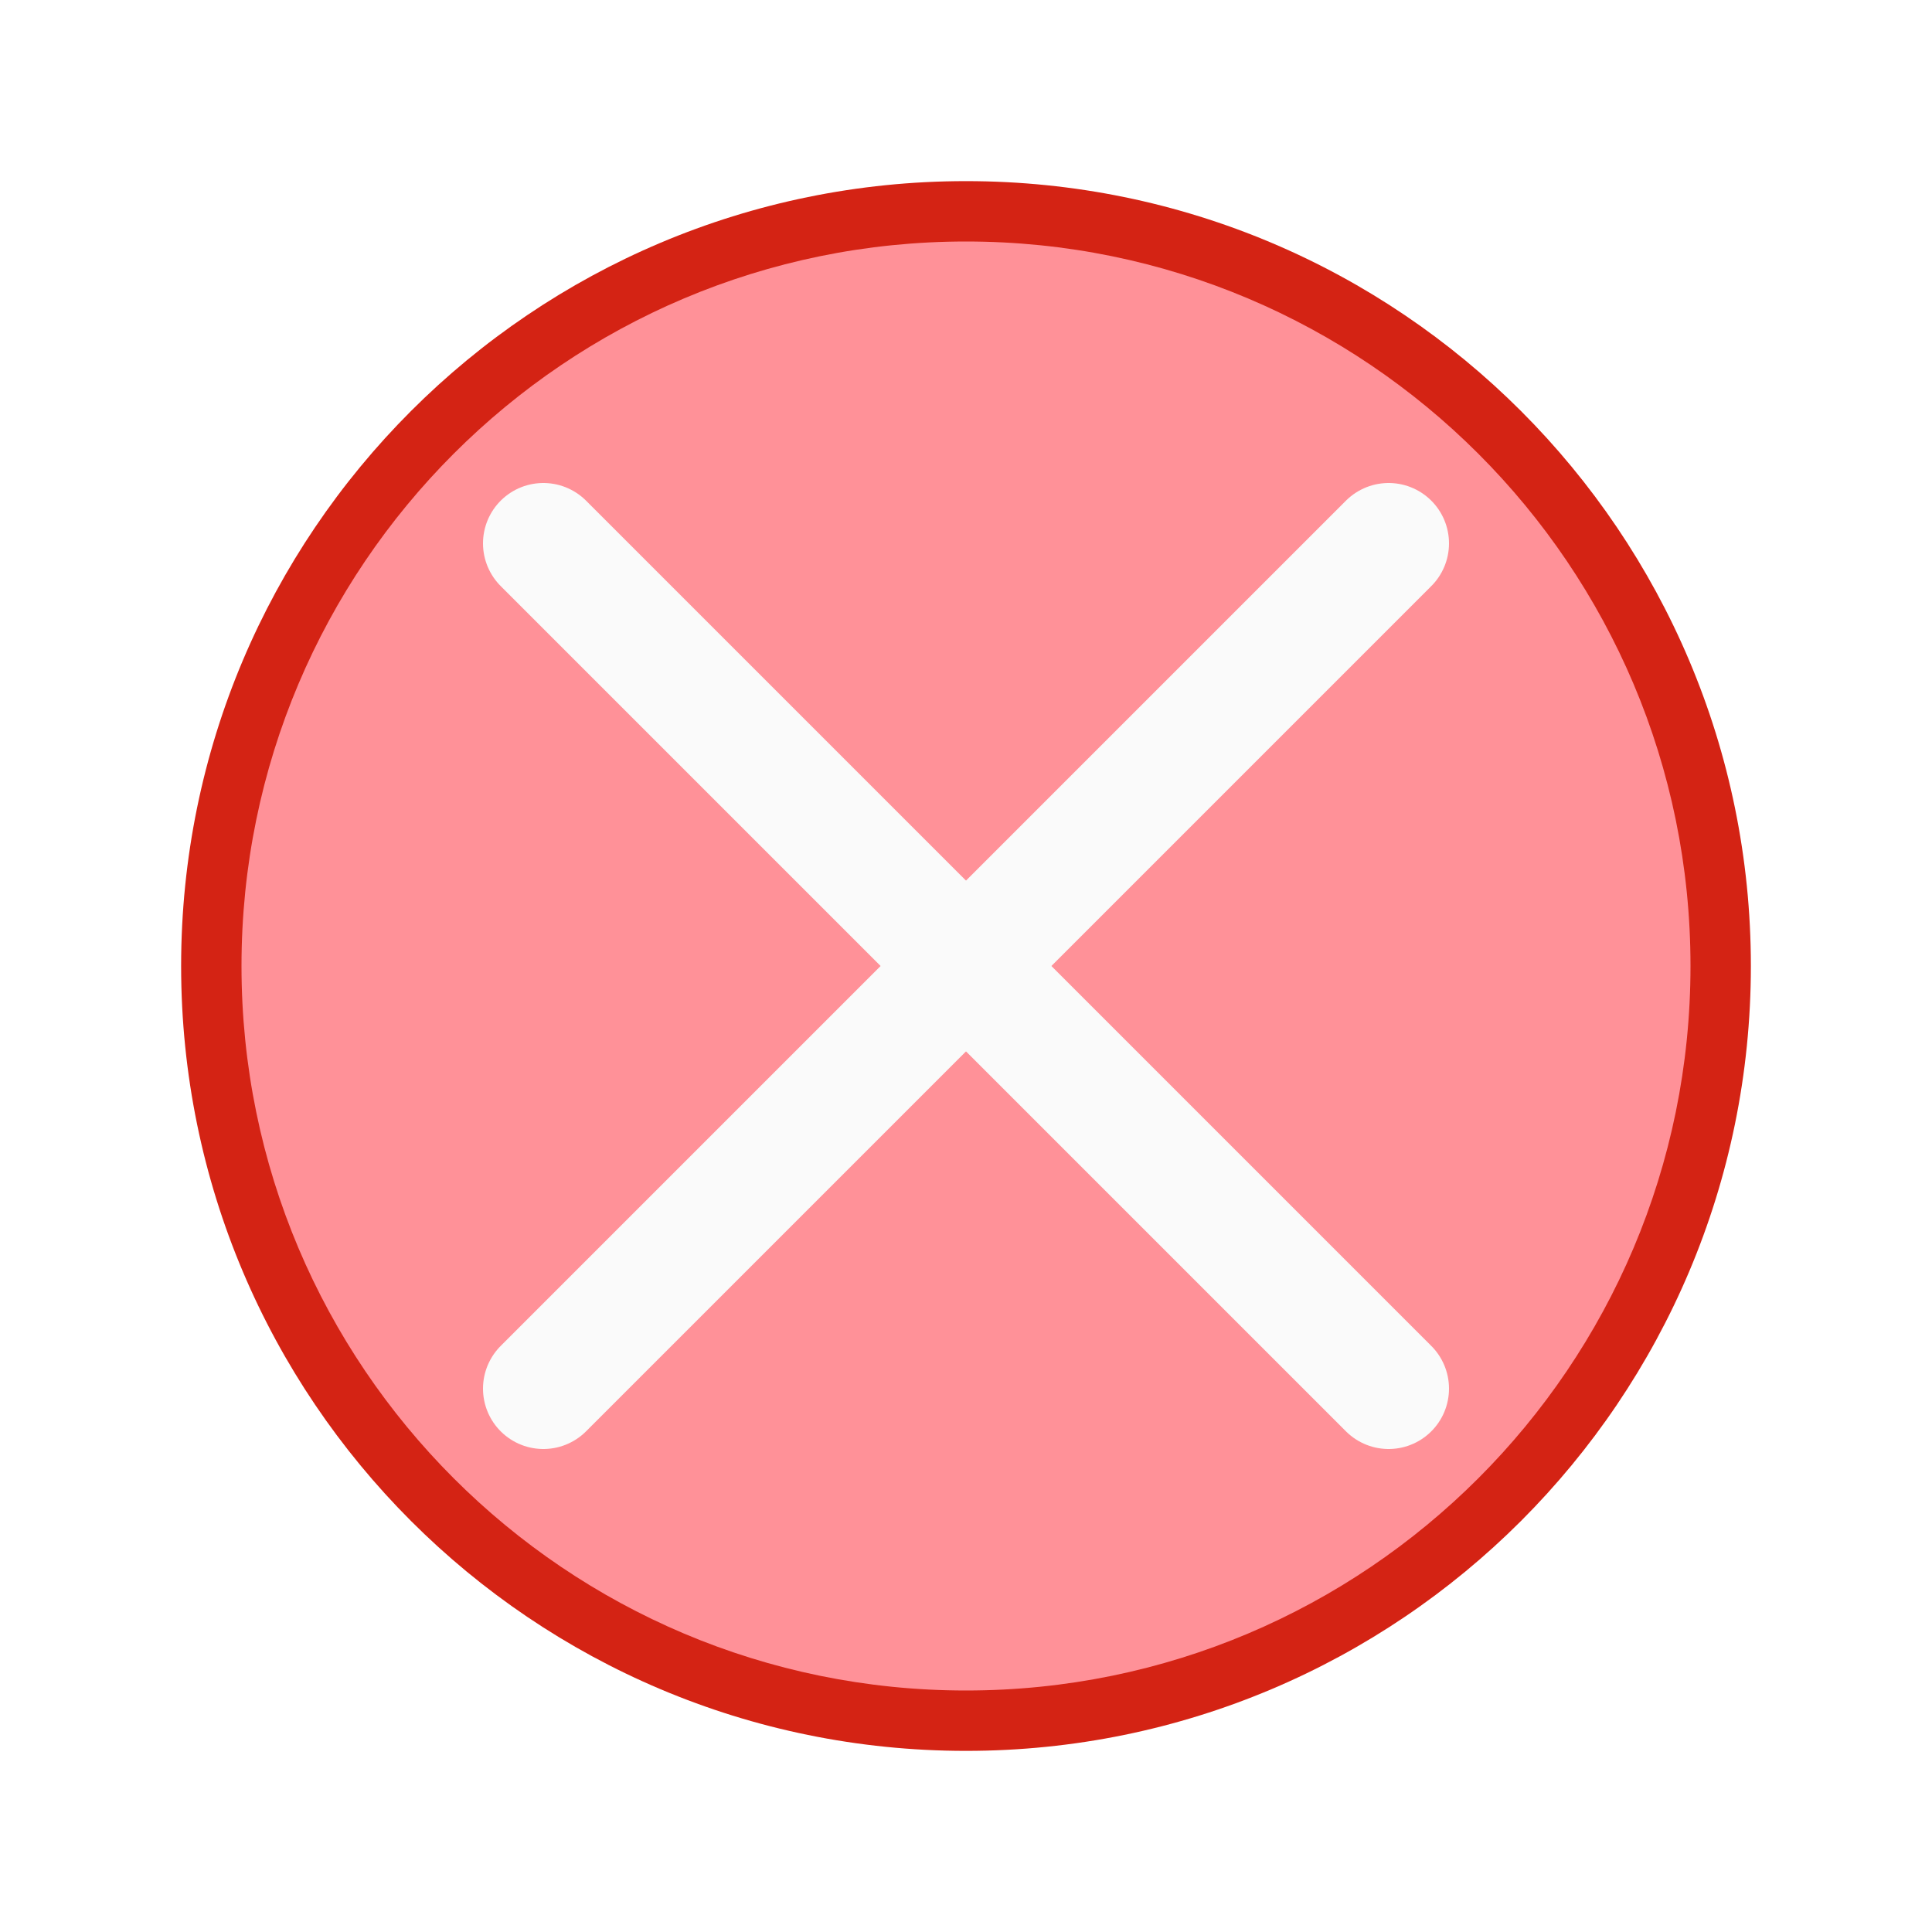
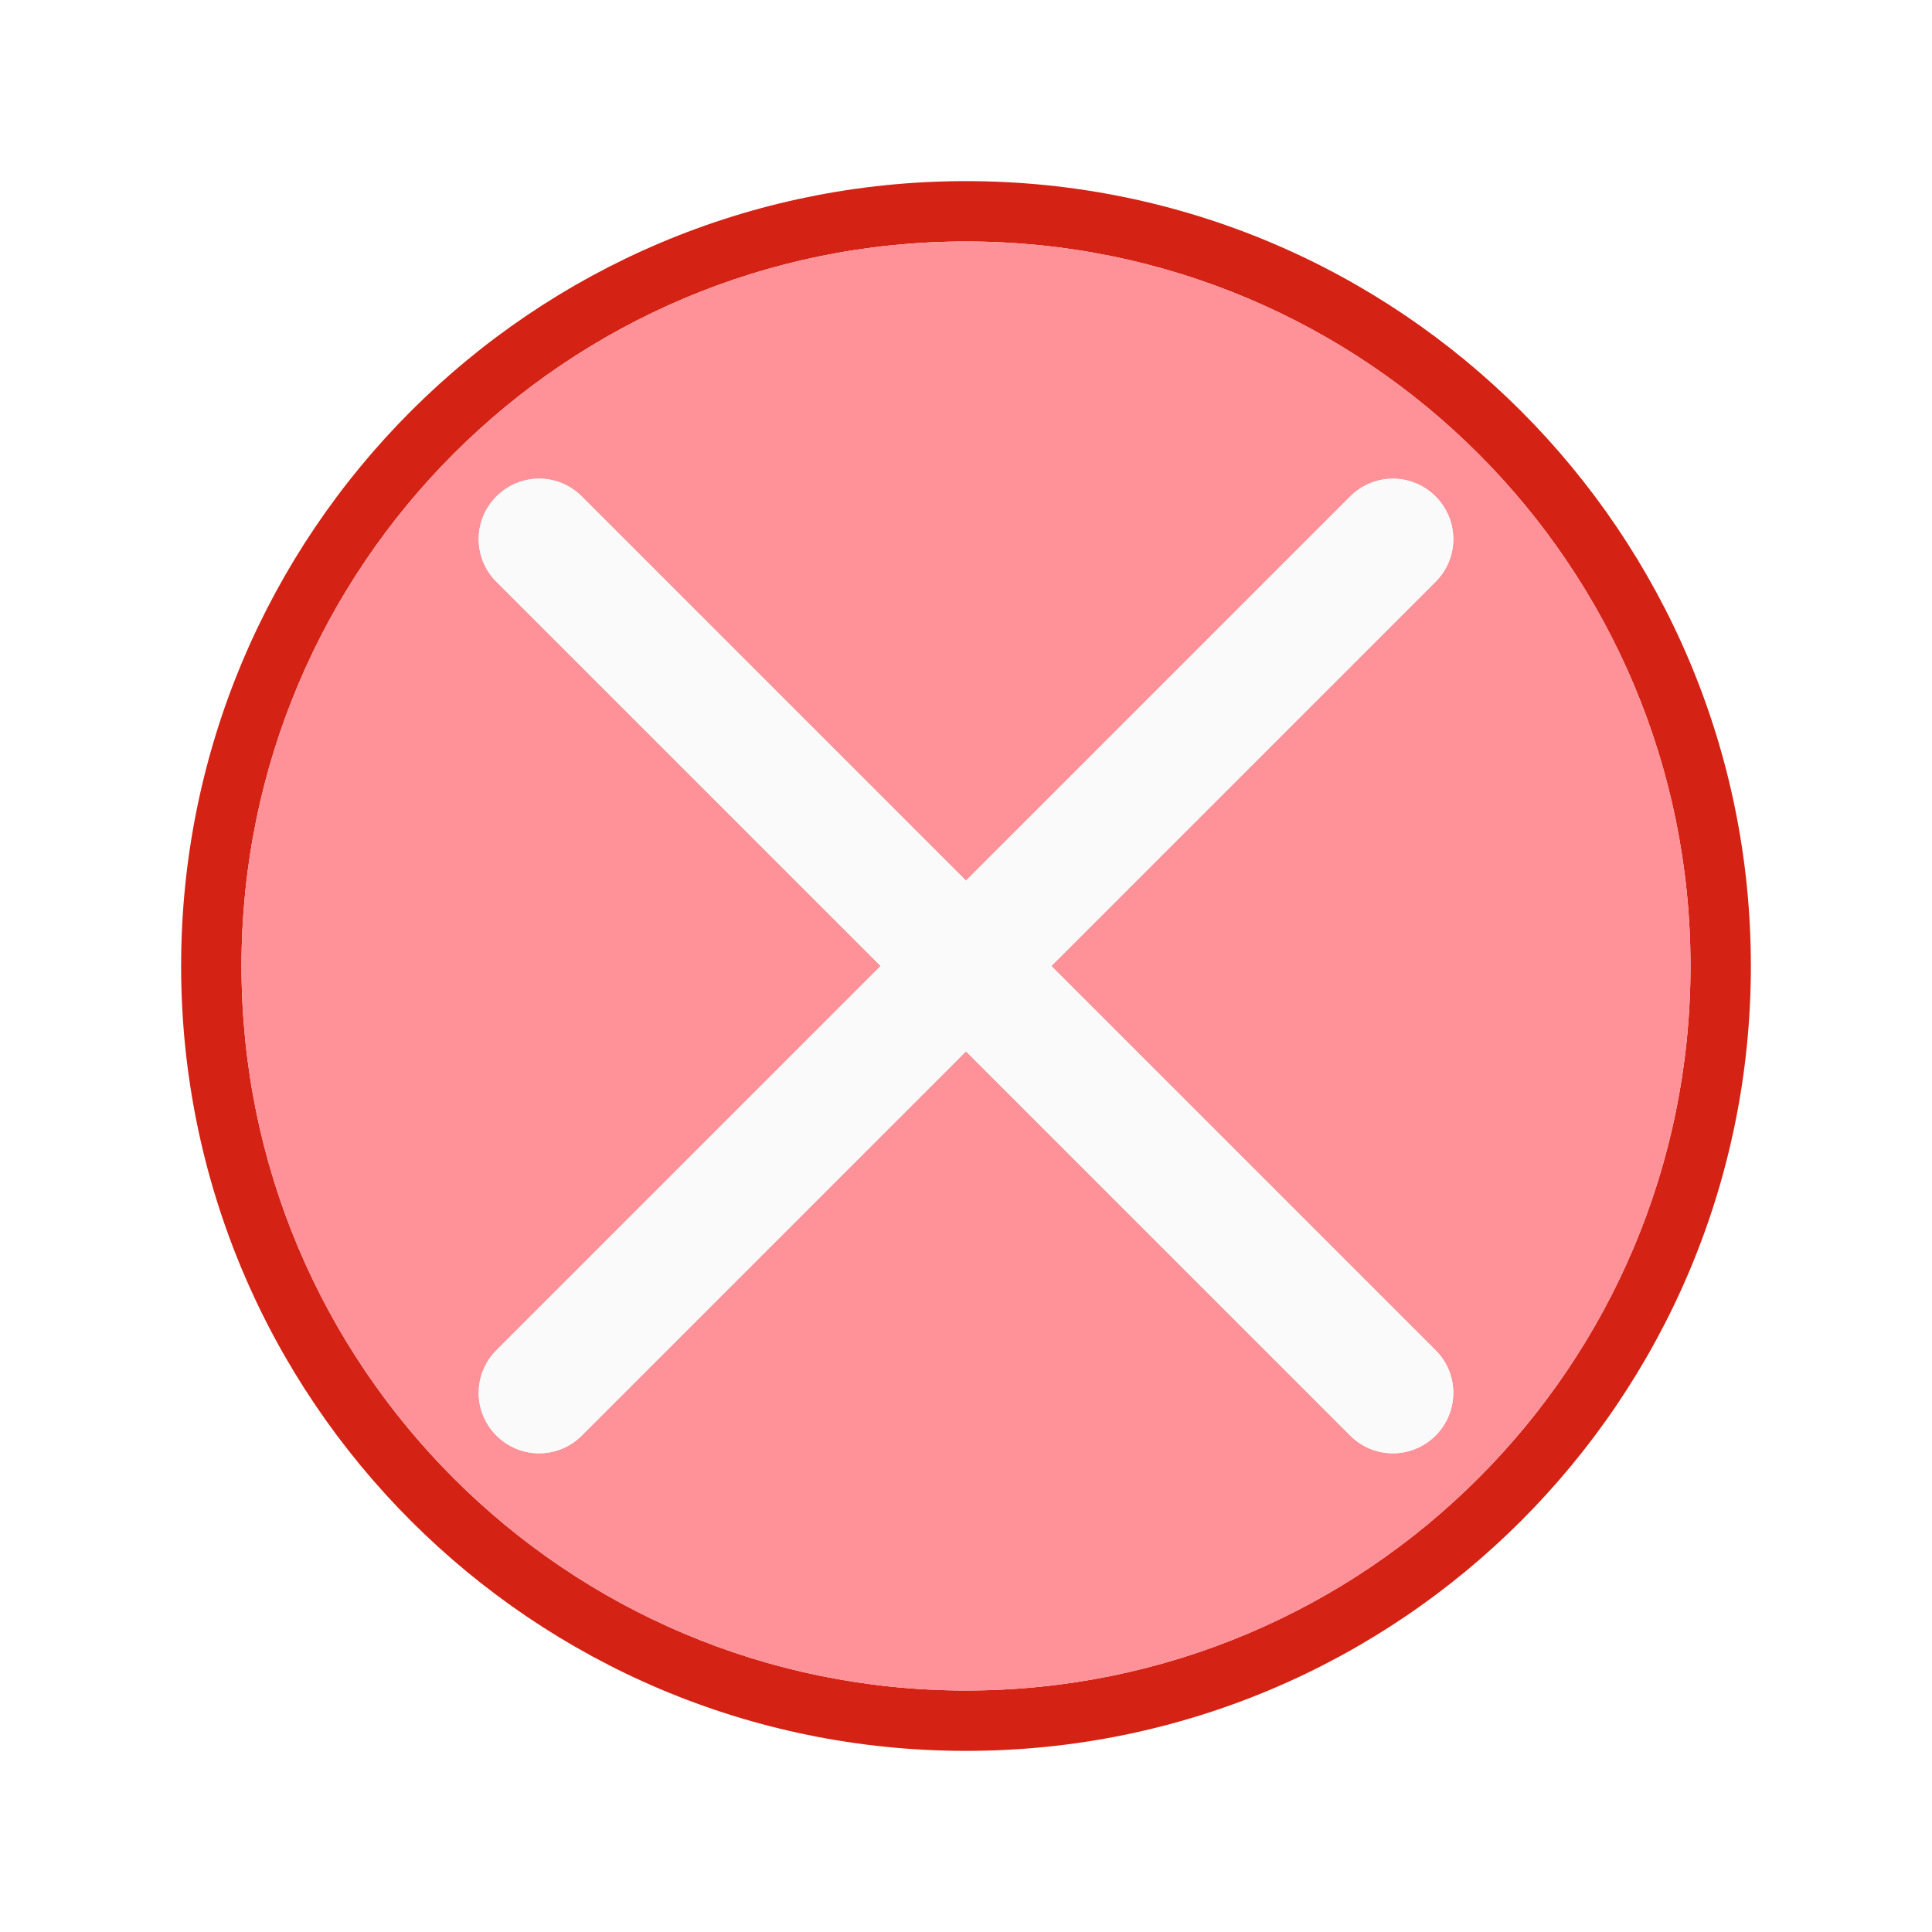
<svg xmlns="http://www.w3.org/2000/svg" height="32" width="32">
-   <path d="m29 16a13 13 0 0 1 -13 13 13 13 0 0 1 -13-13 13 13 0 0 1 13-13 13 13 0 0 1 13 13z" fill="#d42314" />
-   <path d="m28 16a12 12 0 0 1 -12 12 12 12 0 0 1 -12-12 12 12 0 0 1 12-12 12 12 0 0 1 12 12z" fill="#ff9198" />
-   <g fill="none" stroke="#fafafa" stroke-linecap="round" stroke-width="2">
-     <path d="m9 23 14-14" />
-     <path d="m23 23-14-14" />
-   </g>
+   <path d="m16 3a13 13 0 0 0 -13 13 13 13 0 0 0 13 13 13 13 0 0 0 13-13 13 13 0 0 0 -13-13zm0 1a12 12 0 0 1 12 12 12 12 0 0 1 -12 12 12 12 0 0 1 -12-12 12 12 0 0 1 12-12z" fill="#d42314" />
+   <path d="m16 4a12 12 0 0 0 -12 12 12 12 0 0 0 12 12 12 12 0 0 0 12-12 12 12 0 0 0 -12-12zm-7.07 3.928c.256 0 .511.099.707.295l6.363 6.363 6.363-6.363c.392-.392 1.022-.392 1.414 0 .392.392.392 1.022 0 1.414l-6.363 6.363 6.363 6.363c.392.392.392 1.022 0 1.414-.392.392-1.022.392-1.414 0l-6.363-6.363-6.363 6.363c-.392.392-1.022.392-1.414 0-.392-.392-.392-1.022 0-1.414l6.363-6.363-6.363-6.363c-.392-.392-.392-1.022 0-1.414.196-.196.451-.295.707-.295z" fill="#ff9198" />
+   <path d="m8.222 8.222c-.392.392-.392 1.022 0 1.414l6.364 6.364-6.364 6.364c-.392.392-.392 1.022 0 1.414.392.392 1.022.392 1.414 0l6.364-6.364 6.364 6.364c.392.392 1.022.392 1.414 0 .392-.392.392-1.022 0-1.414l-6.364-6.364 6.364-6.364c.392-.392.392-1.022 0-1.414-.392-.392-1.022-.392-1.414 0l-6.364 6.364-6.364-6.364c-.392-.392-1.022-.392-1.414 0z" fill="#fafafa" />
</svg>
